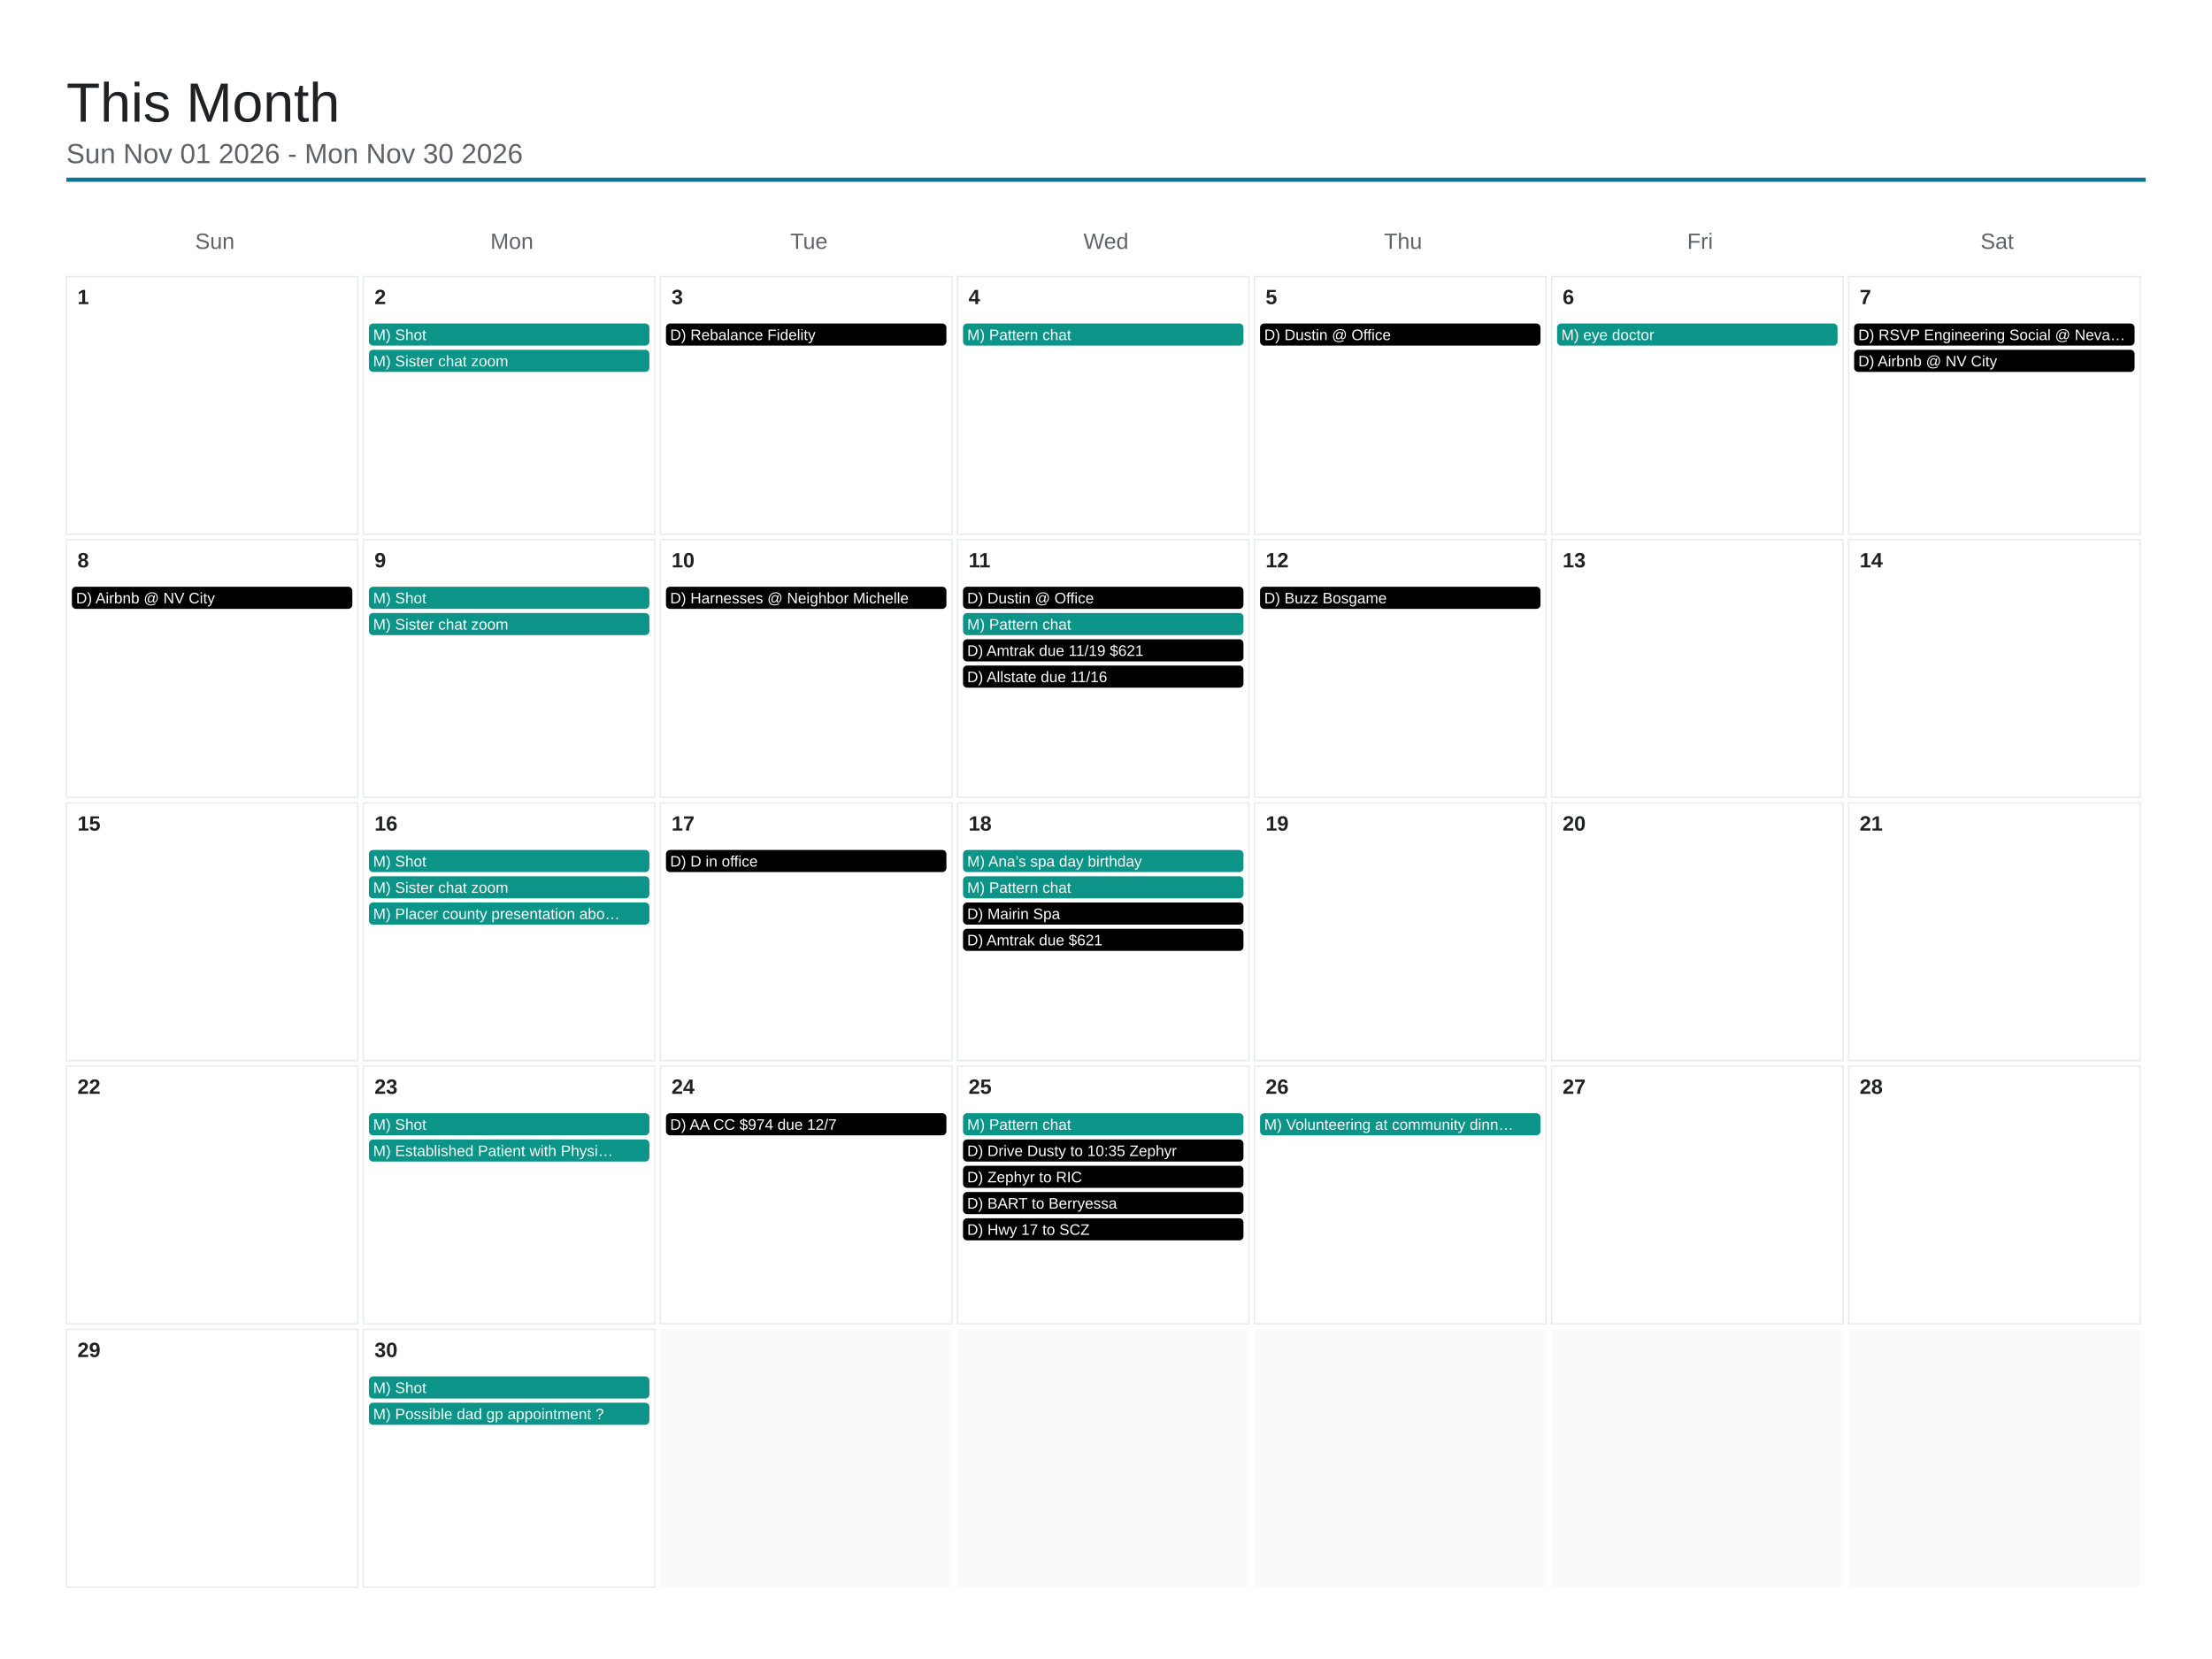
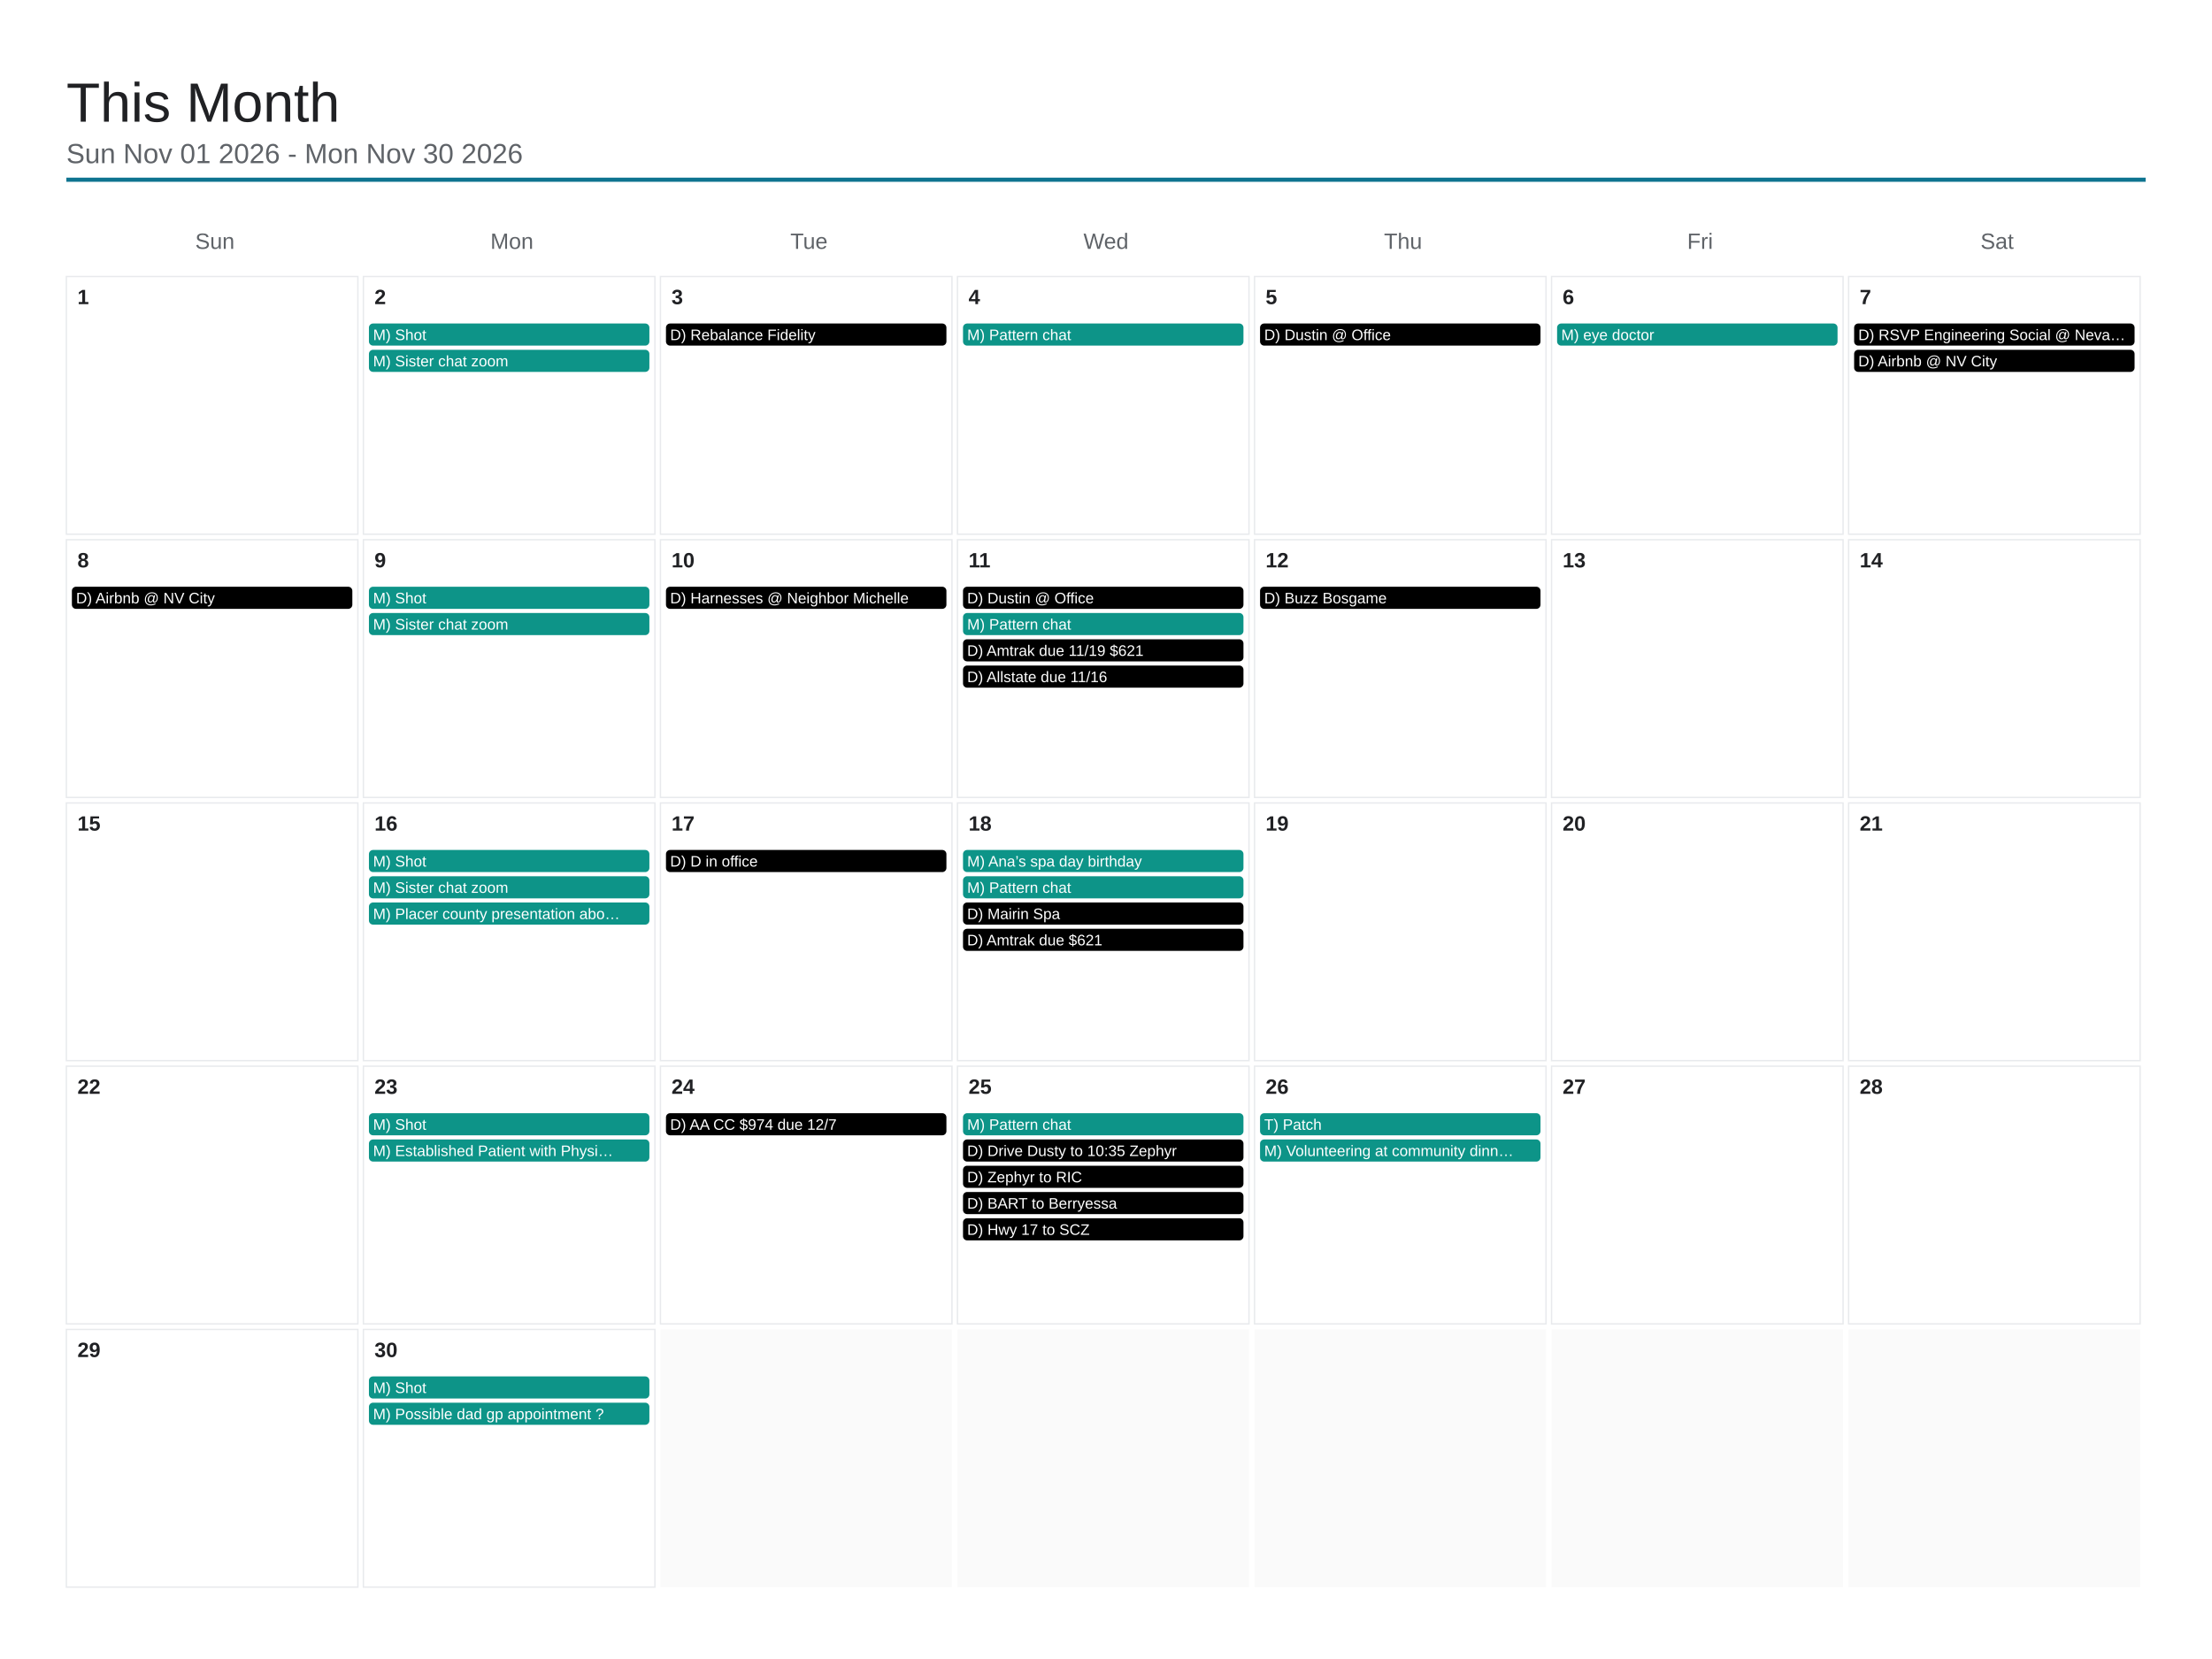
<svg xmlns="http://www.w3.org/2000/svg" viewBox="0 0 1600 1200" width="1600" height="1200">
  <rect x="0" y="0" width="1600" height="1200" fill="#ffffff" />
  <text x="48" y="88" font-family="Arial, Helvetica, sans-serif" font-size="40" font-weight="500" fill="#202124">This Month</text>
  <text x="48" y="118" font-family="Arial, Helvetica, sans-serif" font-size="20" fill="#5f6368">Sun Nov 01 2026 - Mon Nov 30 2026</text>
  <line x1="48" y1="130" x2="1552" y2="130" stroke="#0e7490" stroke-width="3" />
  <text x="155.429" y="180" font-family="Arial, Helvetica, sans-serif" font-size="16" fill="#5f6368" text-anchor="middle">Sun</text>
  <text x="370.286" y="180" font-family="Arial, Helvetica, sans-serif" font-size="16" fill="#5f6368" text-anchor="middle">Mon</text>
  <text x="585.143" y="180" font-family="Arial, Helvetica, sans-serif" font-size="16" fill="#5f6368" text-anchor="middle">Tue</text>
  <text x="800" y="180" font-family="Arial, Helvetica, sans-serif" font-size="16" fill="#5f6368" text-anchor="middle">Wed</text>
  <text x="1014.857" y="180" font-family="Arial, Helvetica, sans-serif" font-size="16" fill="#5f6368" text-anchor="middle">Thu</text>
  <text x="1229.714" y="180" font-family="Arial, Helvetica, sans-serif" font-size="16" fill="#5f6368" text-anchor="middle">Fri</text>
  <text x="1444.571" y="180" font-family="Arial, Helvetica, sans-serif" font-size="16" fill="#5f6368" text-anchor="middle">Sat</text>
  <rect x="48" y="200" width="210.857" height="186.4" fill="none" stroke="#e8eaed" stroke-width="1" />
  <text x="56" y="220" font-family="Arial, Helvetica, sans-serif" font-size="15" font-weight="600" fill="#202124">1</text>
  <rect x="262.857" y="200" width="210.857" height="186.4" fill="none" stroke="#e8eaed" stroke-width="1" />
  <text x="270.857" y="220" font-family="Arial, Helvetica, sans-serif" font-size="15" font-weight="600" fill="#202124">2</text>
  <rect x="266.857" y="234" width="202.857" height="16" rx="3" fill="#0d9488" />
  <text x="269.857" y="246" font-family="Arial, Helvetica, sans-serif" font-size="11" fill="#ffffff">M) Shot</text>
  <rect x="266.857" y="253" width="202.857" height="16" rx="3" fill="#0d9488" />
  <text x="269.857" y="265" font-family="Arial, Helvetica, sans-serif" font-size="11" fill="#ffffff">M) Sister chat zoom</text>
  <rect x="477.714" y="200" width="210.857" height="186.4" fill="none" stroke="#e8eaed" stroke-width="1" />
  <text x="485.714" y="220" font-family="Arial, Helvetica, sans-serif" font-size="15" font-weight="600" fill="#202124">3</text>
  <rect x="481.714" y="234" width="202.857" height="16" rx="3" fill="#000000" />
  <text x="484.714" y="246" font-family="Arial, Helvetica, sans-serif" font-size="11" fill="#ffffff">D) Rebalance Fidelity</text>
  <rect x="692.571" y="200" width="210.857" height="186.4" fill="none" stroke="#e8eaed" stroke-width="1" />
  <text x="700.571" y="220" font-family="Arial, Helvetica, sans-serif" font-size="15" font-weight="600" fill="#202124">4</text>
  <rect x="696.571" y="234" width="202.857" height="16" rx="3" fill="#0d9488" />
  <text x="699.571" y="246" font-family="Arial, Helvetica, sans-serif" font-size="11" fill="#ffffff">M) Pattern chat</text>
  <rect x="907.429" y="200" width="210.857" height="186.4" fill="none" stroke="#e8eaed" stroke-width="1" />
  <text x="915.429" y="220" font-family="Arial, Helvetica, sans-serif" font-size="15" font-weight="600" fill="#202124">5</text>
  <rect x="911.429" y="234" width="202.857" height="16" rx="3" fill="#000000" />
  <text x="914.429" y="246" font-family="Arial, Helvetica, sans-serif" font-size="11" fill="#ffffff">D) Dustin @ Office</text>
  <rect x="1122.286" y="200" width="210.857" height="186.4" fill="none" stroke="#e8eaed" stroke-width="1" />
  <text x="1130.286" y="220" font-family="Arial, Helvetica, sans-serif" font-size="15" font-weight="600" fill="#202124">6</text>
  <rect x="1126.286" y="234" width="202.857" height="16" rx="3" fill="#0d9488" />
  <text x="1129.286" y="246" font-family="Arial, Helvetica, sans-serif" font-size="11" fill="#ffffff">M) eye doctor</text>
  <rect x="1337.143" y="200" width="210.857" height="186.4" fill="none" stroke="#e8eaed" stroke-width="1" />
  <text x="1345.143" y="220" font-family="Arial, Helvetica, sans-serif" font-size="15" font-weight="600" fill="#202124">7</text>
  <rect x="1341.143" y="234" width="202.857" height="16" rx="3" fill="#000000" />
  <text x="1344.143" y="246" font-family="Arial, Helvetica, sans-serif" font-size="11" fill="#ffffff">D) RSVP Engineering Social @ Neva…</text>
  <rect x="1341.143" y="253" width="202.857" height="16" rx="3" fill="#000000" />
  <text x="1344.143" y="265" font-family="Arial, Helvetica, sans-serif" font-size="11" fill="#ffffff">D) Airbnb @ NV City</text>
  <rect x="48" y="390.4" width="210.857" height="186.4" fill="none" stroke="#e8eaed" stroke-width="1" />
  <text x="56" y="410.4" font-family="Arial, Helvetica, sans-serif" font-size="15" font-weight="600" fill="#202124">8</text>
  <rect x="52" y="424.4" width="202.857" height="16" rx="3" fill="#000000" />
  <text x="55" y="436.4" font-family="Arial, Helvetica, sans-serif" font-size="11" fill="#ffffff">D) Airbnb @ NV City</text>
  <rect x="262.857" y="390.4" width="210.857" height="186.4" fill="none" stroke="#e8eaed" stroke-width="1" />
  <text x="270.857" y="410.4" font-family="Arial, Helvetica, sans-serif" font-size="15" font-weight="600" fill="#202124">9</text>
  <rect x="266.857" y="424.4" width="202.857" height="16" rx="3" fill="#0d9488" />
  <text x="269.857" y="436.4" font-family="Arial, Helvetica, sans-serif" font-size="11" fill="#ffffff">M) Shot</text>
  <rect x="266.857" y="443.4" width="202.857" height="16" rx="3" fill="#0d9488" />
  <text x="269.857" y="455.4" font-family="Arial, Helvetica, sans-serif" font-size="11" fill="#ffffff">M) Sister chat zoom</text>
  <rect x="477.714" y="390.4" width="210.857" height="186.4" fill="none" stroke="#e8eaed" stroke-width="1" />
  <text x="485.714" y="410.4" font-family="Arial, Helvetica, sans-serif" font-size="15" font-weight="600" fill="#202124">10</text>
  <rect x="481.714" y="424.4" width="202.857" height="16" rx="3" fill="#000000" />
  <text x="484.714" y="436.4" font-family="Arial, Helvetica, sans-serif" font-size="11" fill="#ffffff">D) Harnesses @ Neighbor Michelle</text>
  <rect x="692.571" y="390.4" width="210.857" height="186.4" fill="none" stroke="#e8eaed" stroke-width="1" />
  <text x="700.571" y="410.4" font-family="Arial, Helvetica, sans-serif" font-size="15" font-weight="600" fill="#202124">11</text>
  <rect x="696.571" y="424.4" width="202.857" height="16" rx="3" fill="#000000" />
  <text x="699.571" y="436.4" font-family="Arial, Helvetica, sans-serif" font-size="11" fill="#ffffff">D) Dustin @ Office</text>
  <rect x="696.571" y="443.4" width="202.857" height="16" rx="3" fill="#0d9488" />
  <text x="699.571" y="455.4" font-family="Arial, Helvetica, sans-serif" font-size="11" fill="#ffffff">M) Pattern chat</text>
  <rect x="696.571" y="462.4" width="202.857" height="16" rx="3" fill="#000000" />
  <text x="699.571" y="474.4" font-family="Arial, Helvetica, sans-serif" font-size="11" fill="#ffffff">D) Amtrak due 11/19 $621</text>
  <rect x="696.571" y="481.4" width="202.857" height="16" rx="3" fill="#000000" />
  <text x="699.571" y="493.4" font-family="Arial, Helvetica, sans-serif" font-size="11" fill="#ffffff">D) Allstate due 11/16</text>
  <rect x="907.429" y="390.4" width="210.857" height="186.4" fill="none" stroke="#e8eaed" stroke-width="1" />
  <text x="915.429" y="410.4" font-family="Arial, Helvetica, sans-serif" font-size="15" font-weight="600" fill="#202124">12</text>
  <rect x="911.429" y="424.4" width="202.857" height="16" rx="3" fill="#000000" />
  <text x="914.429" y="436.4" font-family="Arial, Helvetica, sans-serif" font-size="11" fill="#ffffff">D) Buzz Bosgame</text>
  <rect x="1122.286" y="390.4" width="210.857" height="186.4" fill="none" stroke="#e8eaed" stroke-width="1" />
  <text x="1130.286" y="410.4" font-family="Arial, Helvetica, sans-serif" font-size="15" font-weight="600" fill="#202124">13</text>
  <rect x="1337.143" y="390.4" width="210.857" height="186.4" fill="none" stroke="#e8eaed" stroke-width="1" />
  <text x="1345.143" y="410.4" font-family="Arial, Helvetica, sans-serif" font-size="15" font-weight="600" fill="#202124">14</text>
  <rect x="48" y="580.8" width="210.857" height="186.4" fill="none" stroke="#e8eaed" stroke-width="1" />
  <text x="56" y="600.8" font-family="Arial, Helvetica, sans-serif" font-size="15" font-weight="600" fill="#202124">15</text>
  <rect x="262.857" y="580.8" width="210.857" height="186.4" fill="none" stroke="#e8eaed" stroke-width="1" />
  <text x="270.857" y="600.8" font-family="Arial, Helvetica, sans-serif" font-size="15" font-weight="600" fill="#202124">16</text>
  <rect x="266.857" y="614.8" width="202.857" height="16" rx="3" fill="#0d9488" />
  <text x="269.857" y="626.8" font-family="Arial, Helvetica, sans-serif" font-size="11" fill="#ffffff">M) Shot</text>
  <rect x="266.857" y="633.8" width="202.857" height="16" rx="3" fill="#0d9488" />
  <text x="269.857" y="645.8" font-family="Arial, Helvetica, sans-serif" font-size="11" fill="#ffffff">M) Sister chat zoom</text>
  <rect x="266.857" y="652.8" width="202.857" height="16" rx="3" fill="#0d9488" />
  <text x="269.857" y="664.8" font-family="Arial, Helvetica, sans-serif" font-size="11" fill="#ffffff">M) Placer county presentation abo…</text>
  <rect x="477.714" y="580.8" width="210.857" height="186.4" fill="none" stroke="#e8eaed" stroke-width="1" />
  <text x="485.714" y="600.8" font-family="Arial, Helvetica, sans-serif" font-size="15" font-weight="600" fill="#202124">17</text>
  <rect x="481.714" y="614.8" width="202.857" height="16" rx="3" fill="#000000" />
  <text x="484.714" y="626.8" font-family="Arial, Helvetica, sans-serif" font-size="11" fill="#ffffff">D) D in office</text>
  <rect x="692.571" y="580.8" width="210.857" height="186.4" fill="none" stroke="#e8eaed" stroke-width="1" />
  <text x="700.571" y="600.8" font-family="Arial, Helvetica, sans-serif" font-size="15" font-weight="600" fill="#202124">18</text>
  <rect x="696.571" y="614.8" width="202.857" height="16" rx="3" fill="#0d9488" />
  <text x="699.571" y="626.8" font-family="Arial, Helvetica, sans-serif" font-size="11" fill="#ffffff">M) Ana’s spa day birthday</text>
  <rect x="696.571" y="633.8" width="202.857" height="16" rx="3" fill="#0d9488" />
  <text x="699.571" y="645.8" font-family="Arial, Helvetica, sans-serif" font-size="11" fill="#ffffff">M) Pattern chat</text>
  <rect x="696.571" y="652.8" width="202.857" height="16" rx="3" fill="#000000" />
  <text x="699.571" y="664.8" font-family="Arial, Helvetica, sans-serif" font-size="11" fill="#ffffff">D) Mairin Spa</text>
  <rect x="696.571" y="671.8" width="202.857" height="16" rx="3" fill="#000000" />
  <text x="699.571" y="683.8" font-family="Arial, Helvetica, sans-serif" font-size="11" fill="#ffffff">D) Amtrak due $621</text>
  <rect x="907.429" y="580.8" width="210.857" height="186.4" fill="none" stroke="#e8eaed" stroke-width="1" />
  <text x="915.429" y="600.8" font-family="Arial, Helvetica, sans-serif" font-size="15" font-weight="600" fill="#202124">19</text>
  <rect x="1122.286" y="580.8" width="210.857" height="186.4" fill="none" stroke="#e8eaed" stroke-width="1" />
  <text x="1130.286" y="600.8" font-family="Arial, Helvetica, sans-serif" font-size="15" font-weight="600" fill="#202124">20</text>
  <rect x="1337.143" y="580.8" width="210.857" height="186.4" fill="none" stroke="#e8eaed" stroke-width="1" />
  <text x="1345.143" y="600.8" font-family="Arial, Helvetica, sans-serif" font-size="15" font-weight="600" fill="#202124">21</text>
  <rect x="48" y="771.2" width="210.857" height="186.4" fill="none" stroke="#e8eaed" stroke-width="1" />
  <text x="56" y="791.2" font-family="Arial, Helvetica, sans-serif" font-size="15" font-weight="600" fill="#202124">22</text>
  <rect x="262.857" y="771.2" width="210.857" height="186.4" fill="none" stroke="#e8eaed" stroke-width="1" />
  <text x="270.857" y="791.2" font-family="Arial, Helvetica, sans-serif" font-size="15" font-weight="600" fill="#202124">23</text>
  <rect x="266.857" y="805.2" width="202.857" height="16" rx="3" fill="#0d9488" />
  <text x="269.857" y="817.2" font-family="Arial, Helvetica, sans-serif" font-size="11" fill="#ffffff">M) Shot</text>
  <rect x="266.857" y="824.2" width="202.857" height="16" rx="3" fill="#0d9488" />
  <text x="269.857" y="836.2" font-family="Arial, Helvetica, sans-serif" font-size="11" fill="#ffffff">M) Established Patient with Physi…</text>
  <rect x="477.714" y="771.2" width="210.857" height="186.4" fill="none" stroke="#e8eaed" stroke-width="1" />
  <text x="485.714" y="791.2" font-family="Arial, Helvetica, sans-serif" font-size="15" font-weight="600" fill="#202124">24</text>
  <rect x="481.714" y="805.2" width="202.857" height="16" rx="3" fill="#000000" />
  <text x="484.714" y="817.2" font-family="Arial, Helvetica, sans-serif" font-size="11" fill="#ffffff">D) AA CC $974 due 12/7</text>
  <rect x="692.571" y="771.2" width="210.857" height="186.4" fill="none" stroke="#e8eaed" stroke-width="1" />
  <text x="700.571" y="791.2" font-family="Arial, Helvetica, sans-serif" font-size="15" font-weight="600" fill="#202124">25</text>
  <rect x="696.571" y="805.2" width="202.857" height="16" rx="3" fill="#0d9488" />
  <text x="699.571" y="817.2" font-family="Arial, Helvetica, sans-serif" font-size="11" fill="#ffffff">M) Pattern chat</text>
  <rect x="696.571" y="824.2" width="202.857" height="16" rx="3" fill="#000000" />
  <text x="699.571" y="836.2" font-family="Arial, Helvetica, sans-serif" font-size="11" fill="#ffffff">D) Drive Dusty to 10:35 Zephyr</text>
  <rect x="696.571" y="843.2" width="202.857" height="16" rx="3" fill="#000000" />
  <text x="699.571" y="855.2" font-family="Arial, Helvetica, sans-serif" font-size="11" fill="#ffffff">D) Zephyr to RIC</text>
  <rect x="696.571" y="862.2" width="202.857" height="16" rx="3" fill="#000000" />
  <text x="699.571" y="874.2" font-family="Arial, Helvetica, sans-serif" font-size="11" fill="#ffffff">D) BART to Berryessa</text>
  <rect x="696.571" y="881.2" width="202.857" height="16" rx="3" fill="#000000" />
  <text x="699.571" y="893.2" font-family="Arial, Helvetica, sans-serif" font-size="11" fill="#ffffff">D) Hwy 17 to SCZ</text>
  <rect x="907.429" y="771.2" width="210.857" height="186.4" fill="none" stroke="#e8eaed" stroke-width="1" />
  <text x="915.429" y="791.2" font-family="Arial, Helvetica, sans-serif" font-size="15" font-weight="600" fill="#202124">26</text>
  <rect x="911.429" y="805.2" width="202.857" height="16" rx="3" fill="#0d9488" />
-   <text x="914.429" y="817.2" font-family="Arial, Helvetica, sans-serif" font-size="11" fill="#ffffff">M) Volunteering at community dinn…</text>
+   <text x="914.429" y="817.2" font-family="Arial, Helvetica, sans-serif" font-size="11" fill="#ffffff">T) Patch</text>
+   <rect x="911.429" y="824.2" width="202.857" height="16" rx="3" fill="#0d9488" />
+   <text x="914.429" y="836.2" font-family="Arial, Helvetica, sans-serif" font-size="11" fill="#ffffff">M) Volunteering at community dinn…</text>
  <rect x="1122.286" y="771.2" width="210.857" height="186.4" fill="none" stroke="#e8eaed" stroke-width="1" />
  <text x="1130.286" y="791.2" font-family="Arial, Helvetica, sans-serif" font-size="15" font-weight="600" fill="#202124">27</text>
  <rect x="1337.143" y="771.2" width="210.857" height="186.4" fill="none" stroke="#e8eaed" stroke-width="1" />
  <text x="1345.143" y="791.2" font-family="Arial, Helvetica, sans-serif" font-size="15" font-weight="600" fill="#202124">28</text>
  <rect x="48" y="961.6" width="210.857" height="186.4" fill="none" stroke="#e8eaed" stroke-width="1" />
  <text x="56" y="981.6" font-family="Arial, Helvetica, sans-serif" font-size="15" font-weight="600" fill="#202124">29</text>
  <rect x="262.857" y="961.6" width="210.857" height="186.4" fill="none" stroke="#e8eaed" stroke-width="1" />
  <text x="270.857" y="981.6" font-family="Arial, Helvetica, sans-serif" font-size="15" font-weight="600" fill="#202124">30</text>
  <rect x="266.857" y="995.6" width="202.857" height="16" rx="3" fill="#0d9488" />
  <text x="269.857" y="1007.6" font-family="Arial, Helvetica, sans-serif" font-size="11" fill="#ffffff">M) Shot</text>
  <rect x="266.857" y="1014.6" width="202.857" height="16" rx="3" fill="#0d9488" />
  <text x="269.857" y="1026.6" font-family="Arial, Helvetica, sans-serif" font-size="11" fill="#ffffff">M) Possible dad gp appointment ?</text>
  <rect x="477.714" y="961.6" width="210.857" height="186.4" fill="#fafafa" />
  <rect x="692.571" y="961.6" width="210.857" height="186.4" fill="#fafafa" />
  <rect x="907.429" y="961.6" width="210.857" height="186.4" fill="#fafafa" />
  <rect x="1122.286" y="961.6" width="210.857" height="186.4" fill="#fafafa" />
  <rect x="1337.143" y="961.6" width="210.857" height="186.4" fill="#fafafa" />
</svg>
